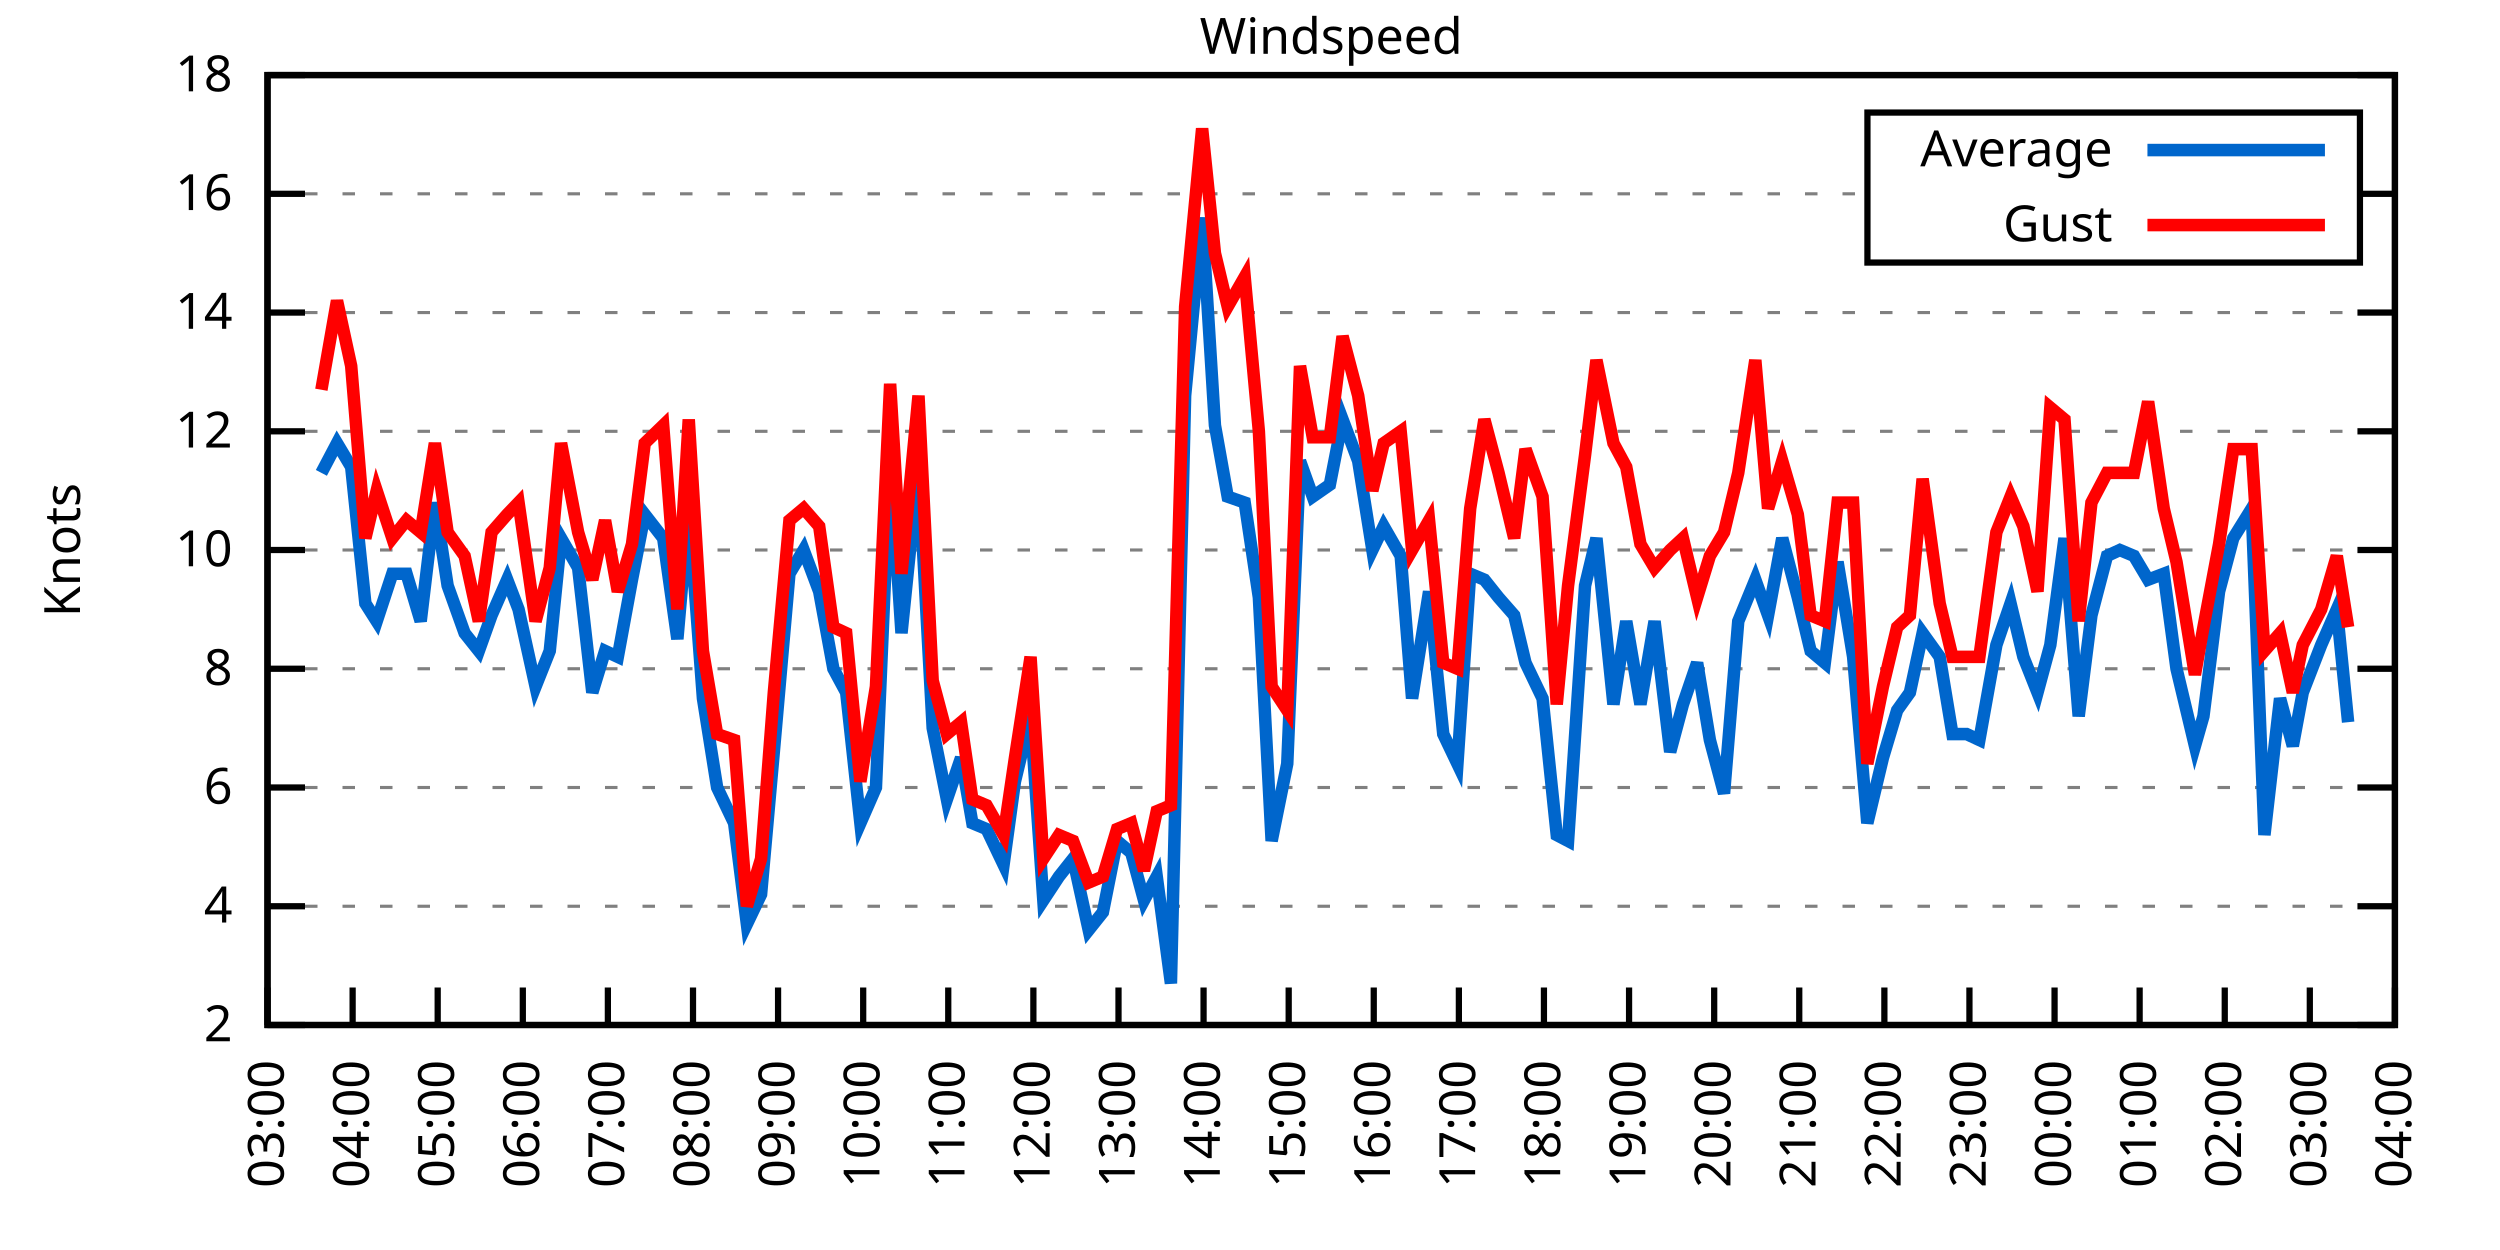
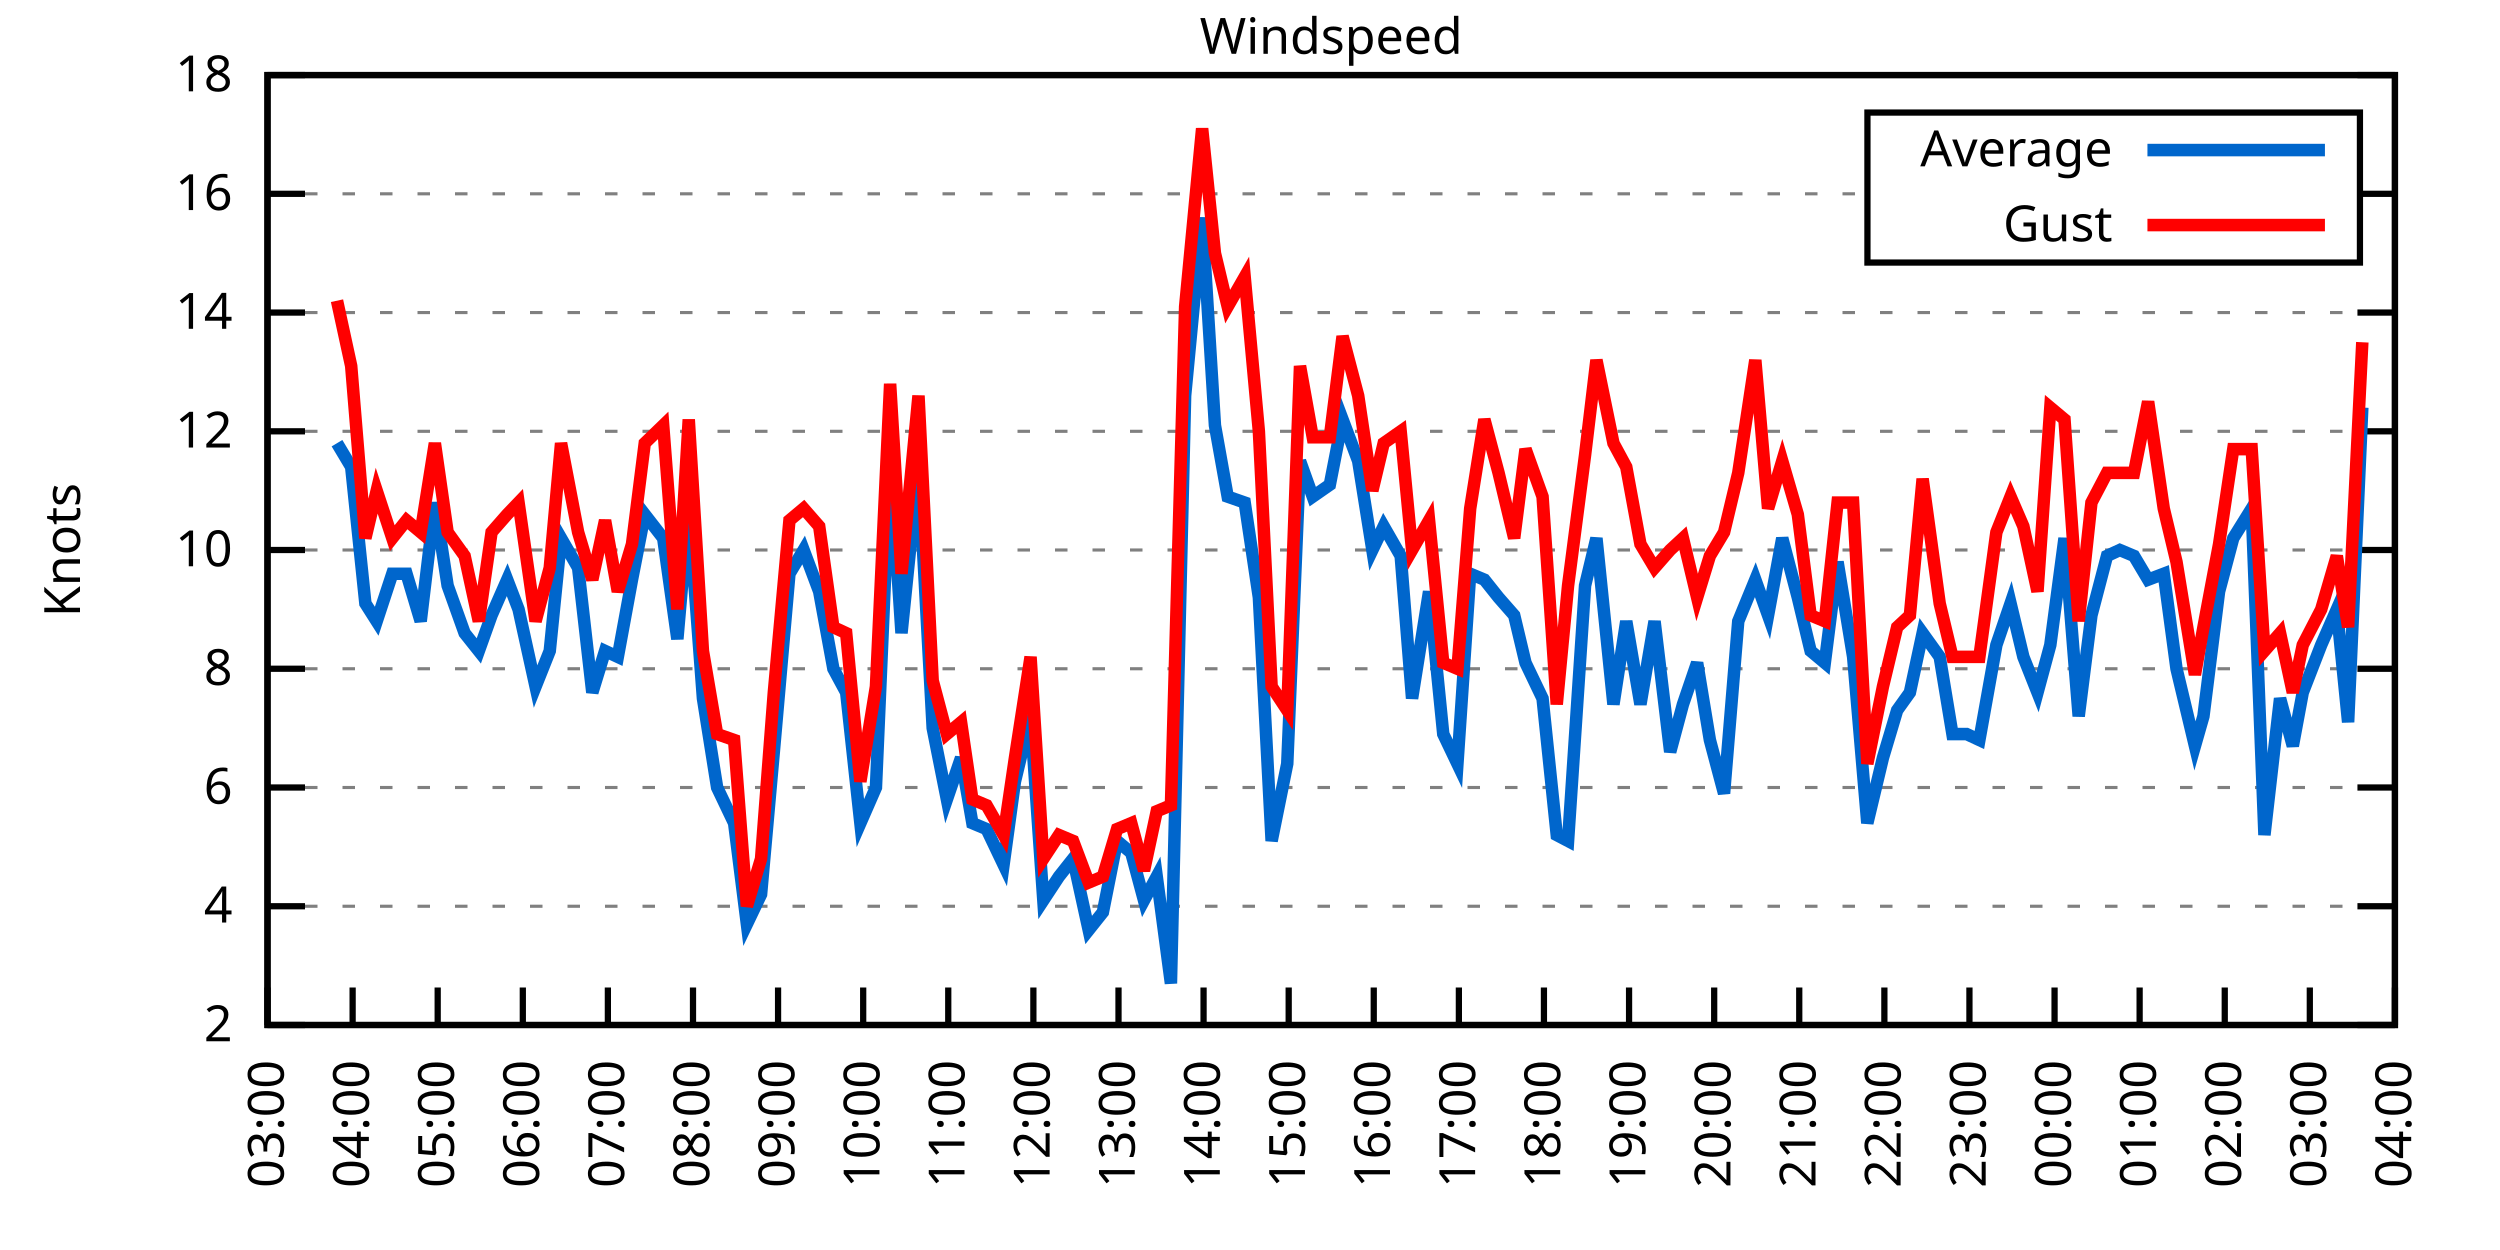
<svg xmlns="http://www.w3.org/2000/svg" xmlns:xlink="http://www.w3.org/1999/xlink" width="400" height="200" viewBox="0 0 400 200">
  <g id="gnuplot_canvas">
    <rect x="0" y="0" width="400" height="200" fill="none" />
    <defs>
      <circle id="gpDot" r="0.5" stroke-width="0.5" stroke="currentColor" />
      <path id="gpPt0" stroke-width="0.333" stroke="currentColor" d="M-1,0 h2 M0,-1 v2" />
      <path id="gpPt1" stroke-width="0.333" stroke="currentColor" d="M-1,-1 L1,1 M1,-1 L-1,1" />
      <path id="gpPt2" stroke-width="0.333" stroke="currentColor" d="M-1,0 L1,0 M0,-1 L0,1 M-1,-1 L1,1 M-1,1 L1,-1" />
      <rect id="gpPt3" stroke-width="0.333" stroke="currentColor" x="-1" y="-1" width="2" height="2" />
      <rect id="gpPt4" stroke-width="0.333" stroke="currentColor" fill="currentColor" x="-1" y="-1" width="2" height="2" />
      <circle id="gpPt5" stroke-width="0.333" stroke="currentColor" cx="0" cy="0" r="1" />
      <use xlink:href="#gpPt5" id="gpPt6" fill="currentColor" stroke="none" />
      <path id="gpPt7" stroke-width="0.333" stroke="currentColor" d="M0,-1.33 L-1.33,0.67 L1.33,0.67 z" />
      <use xlink:href="#gpPt7" id="gpPt8" fill="currentColor" stroke="none" />
      <use xlink:href="#gpPt7" id="gpPt9" stroke="currentColor" transform="rotate(180)" />
      <use xlink:href="#gpPt9" id="gpPt10" fill="currentColor" stroke="none" />
      <use xlink:href="#gpPt3" id="gpPt11" stroke="currentColor" transform="rotate(45)" />
      <use xlink:href="#gpPt11" id="gpPt12" fill="currentColor" stroke="none" />
      <path id="gpPt13" stroke-width="0.333" stroke="currentColor" d="M0,1.330 L1.265,0.411 L0.782,-1.067 L-0.782,-1.076 L-1.265,0.411 z" />
      <use xlink:href="#gpPt13" id="gpPt14" fill="currentColor" stroke="none" />
      <filter id="textbox" filterUnits="objectBoundingBox" x="0" y="0" height="1" width="1">
        <feFlood flood-color="white" flood-opacity="1" result="bgnd" />
        <feComposite in="SourceGraphic" in2="bgnd" operator="atop" />
      </filter>
      <filter id="greybox" filterUnits="objectBoundingBox" x="0" y="0" height="1" width="1">
        <feFlood flood-color="lightgrey" flood-opacity="1" result="grey" />
        <feComposite in="SourceGraphic" in2="grey" operator="atop" />
      </filter>
    </defs>
    <g fill="none" color="white" stroke="currentColor" stroke-width="1.00" stroke-linecap="butt" stroke-linejoin="miter">
</g>
    <g fill="none" color="black" stroke="currentColor" stroke-width="1.00" stroke-linecap="butt" stroke-linejoin="miter">
      <g stroke="none" shape-rendering="crispEdges">
        <polygon fill="rgb(255, 255, 255)" points="42.80,164.00 383.18,164.00 383.18,12.02 42.80,12.02 " />
      </g>
    </g>
    <g fill="none" color="black" stroke="currentColor" stroke-width="1.00" stroke-linecap="butt" stroke-linejoin="miter">
</g>
    <g fill="none" color="black" stroke="black" stroke-width="0.50" stroke-linecap="butt" stroke-linejoin="miter">
</g>
    <g fill="none" color="gray" stroke="currentColor" stroke-width="0.50" stroke-linecap="butt" stroke-linejoin="miter">
      <path stroke="gray" stroke-dasharray="2,4" class="gridline" d="M42.80,164.00 L383.19,164.00  " />
    </g>
    <g fill="none" color="gray" stroke="gray" stroke-width="1.00" stroke-linecap="butt" stroke-linejoin="miter">
</g>
    <g fill="none" color="black" stroke="currentColor" stroke-width="1.00" stroke-linecap="butt" stroke-linejoin="miter">
      <path stroke="black" d="M42.80,164.00 L48.80,164.00 M383.19,164.00 L377.19,164.00  " />
      <g transform="translate(37.20,166.60)" stroke="none" fill="black" font-family="Sans" font-size="8.00" text-anchor="end">
        <text>
          <tspan font-family="Sans"> 2</tspan>
        </text>
      </g>
    </g>
    <g fill="none" color="black" stroke="currentColor" stroke-width="1.00" stroke-linecap="butt" stroke-linejoin="miter">
</g>
    <g fill="none" color="black" stroke="black" stroke-width="0.50" stroke-linecap="butt" stroke-linejoin="miter">
</g>
    <g fill="none" color="gray" stroke="currentColor" stroke-width="0.50" stroke-linecap="butt" stroke-linejoin="miter">
      <path stroke="gray" stroke-dasharray="2,4" class="gridline" d="M42.80,145.00 L383.19,145.00  " />
    </g>
    <g fill="none" color="gray" stroke="gray" stroke-width="1.00" stroke-linecap="butt" stroke-linejoin="miter">
</g>
    <g fill="none" color="black" stroke="currentColor" stroke-width="1.00" stroke-linecap="butt" stroke-linejoin="miter">
      <path stroke="black" d="M42.80,145.00 L48.80,145.00 M383.19,145.00 L377.19,145.00  " />
      <g transform="translate(37.20,147.60)" stroke="none" fill="black" font-family="Sans" font-size="8.00" text-anchor="end">
        <text>
          <tspan font-family="Sans"> 4</tspan>
        </text>
      </g>
    </g>
    <g fill="none" color="black" stroke="currentColor" stroke-width="1.00" stroke-linecap="butt" stroke-linejoin="miter">
</g>
    <g fill="none" color="black" stroke="black" stroke-width="0.50" stroke-linecap="butt" stroke-linejoin="miter">
</g>
    <g fill="none" color="gray" stroke="currentColor" stroke-width="0.50" stroke-linecap="butt" stroke-linejoin="miter">
      <path stroke="gray" stroke-dasharray="2,4" class="gridline" d="M42.80,126.00 L383.19,126.00  " />
    </g>
    <g fill="none" color="gray" stroke="gray" stroke-width="1.00" stroke-linecap="butt" stroke-linejoin="miter">
</g>
    <g fill="none" color="black" stroke="currentColor" stroke-width="1.00" stroke-linecap="butt" stroke-linejoin="miter">
      <path stroke="black" d="M42.80,126.00 L48.80,126.00 M383.19,126.00 L377.19,126.00  " />
      <g transform="translate(37.20,128.60)" stroke="none" fill="black" font-family="Sans" font-size="8.00" text-anchor="end">
        <text>
          <tspan font-family="Sans"> 6</tspan>
        </text>
      </g>
    </g>
    <g fill="none" color="black" stroke="currentColor" stroke-width="1.00" stroke-linecap="butt" stroke-linejoin="miter">
</g>
    <g fill="none" color="black" stroke="black" stroke-width="0.50" stroke-linecap="butt" stroke-linejoin="miter">
</g>
    <g fill="none" color="gray" stroke="currentColor" stroke-width="0.50" stroke-linecap="butt" stroke-linejoin="miter">
      <path stroke="gray" stroke-dasharray="2,4" class="gridline" d="M42.80,107.00 L383.19,107.00  " />
    </g>
    <g fill="none" color="gray" stroke="gray" stroke-width="1.00" stroke-linecap="butt" stroke-linejoin="miter">
</g>
    <g fill="none" color="black" stroke="currentColor" stroke-width="1.00" stroke-linecap="butt" stroke-linejoin="miter">
      <path stroke="black" d="M42.80,107.00 L48.80,107.00 M383.19,107.00 L377.19,107.00  " />
      <g transform="translate(37.20,109.60)" stroke="none" fill="black" font-family="Sans" font-size="8.00" text-anchor="end">
        <text>
          <tspan font-family="Sans"> 8</tspan>
        </text>
      </g>
    </g>
    <g fill="none" color="black" stroke="currentColor" stroke-width="1.00" stroke-linecap="butt" stroke-linejoin="miter">
</g>
    <g fill="none" color="black" stroke="black" stroke-width="0.50" stroke-linecap="butt" stroke-linejoin="miter">
</g>
    <g fill="none" color="gray" stroke="currentColor" stroke-width="0.50" stroke-linecap="butt" stroke-linejoin="miter">
      <path stroke="gray" stroke-dasharray="2,4" class="gridline" d="M42.80,88.00 L383.19,88.00  " />
    </g>
    <g fill="none" color="gray" stroke="gray" stroke-width="1.00" stroke-linecap="butt" stroke-linejoin="miter">
</g>
    <g fill="none" color="black" stroke="currentColor" stroke-width="1.00" stroke-linecap="butt" stroke-linejoin="miter">
      <path stroke="black" d="M42.80,88.00 L48.80,88.00 M383.19,88.00 L377.19,88.00  " />
      <g transform="translate(37.20,90.60)" stroke="none" fill="black" font-family="Sans" font-size="8.00" text-anchor="end">
        <text>
          <tspan font-family="Sans"> 10</tspan>
        </text>
      </g>
    </g>
    <g fill="none" color="black" stroke="currentColor" stroke-width="1.00" stroke-linecap="butt" stroke-linejoin="miter">
</g>
    <g fill="none" color="black" stroke="black" stroke-width="0.50" stroke-linecap="butt" stroke-linejoin="miter">
</g>
    <g fill="none" color="gray" stroke="currentColor" stroke-width="0.50" stroke-linecap="butt" stroke-linejoin="miter">
      <path stroke="gray" stroke-dasharray="2,4" class="gridline" d="M42.80,69.01 L383.19,69.01  " />
    </g>
    <g fill="none" color="gray" stroke="gray" stroke-width="1.00" stroke-linecap="butt" stroke-linejoin="miter">
</g>
    <g fill="none" color="black" stroke="currentColor" stroke-width="1.00" stroke-linecap="butt" stroke-linejoin="miter">
      <path stroke="black" d="M42.80,69.01 L48.80,69.01 M383.19,69.01 L377.19,69.01  " />
      <g transform="translate(37.20,71.61)" stroke="none" fill="black" font-family="Sans" font-size="8.00" text-anchor="end">
        <text>
          <tspan font-family="Sans"> 12</tspan>
        </text>
      </g>
    </g>
    <g fill="none" color="black" stroke="currentColor" stroke-width="1.00" stroke-linecap="butt" stroke-linejoin="miter">
</g>
    <g fill="none" color="black" stroke="black" stroke-width="0.50" stroke-linecap="butt" stroke-linejoin="miter">
</g>
    <g fill="none" color="gray" stroke="currentColor" stroke-width="0.50" stroke-linecap="butt" stroke-linejoin="miter">
      <path stroke="gray" stroke-dasharray="2,4" class="gridline" d="M42.80,50.01 L383.19,50.01  " />
    </g>
    <g fill="none" color="gray" stroke="gray" stroke-width="1.00" stroke-linecap="butt" stroke-linejoin="miter">
</g>
    <g fill="none" color="black" stroke="currentColor" stroke-width="1.00" stroke-linecap="butt" stroke-linejoin="miter">
      <path stroke="black" d="M42.80,50.01 L48.80,50.01 M383.19,50.01 L377.19,50.01  " />
      <g transform="translate(37.20,52.61)" stroke="none" fill="black" font-family="Sans" font-size="8.00" text-anchor="end">
        <text>
          <tspan font-family="Sans"> 14</tspan>
        </text>
      </g>
    </g>
    <g fill="none" color="black" stroke="currentColor" stroke-width="1.00" stroke-linecap="butt" stroke-linejoin="miter">
</g>
    <g fill="none" color="black" stroke="black" stroke-width="0.50" stroke-linecap="butt" stroke-linejoin="miter">
</g>
    <g fill="none" color="gray" stroke="currentColor" stroke-width="0.50" stroke-linecap="butt" stroke-linejoin="miter">
      <path stroke="gray" stroke-dasharray="2,4" class="gridline" d="M42.80,31.01 L298.79,31.01 M377.59,31.01 L383.19,31.01  " />
    </g>
    <g fill="none" color="gray" stroke="gray" stroke-width="1.00" stroke-linecap="butt" stroke-linejoin="miter">
</g>
    <g fill="none" color="black" stroke="currentColor" stroke-width="1.00" stroke-linecap="butt" stroke-linejoin="miter">
      <path stroke="black" d="M42.80,31.01 L48.80,31.01 M383.19,31.01 L377.19,31.01  " />
      <g transform="translate(37.20,33.61)" stroke="none" fill="black" font-family="Sans" font-size="8.00" text-anchor="end">
        <text>
          <tspan font-family="Sans"> 16</tspan>
        </text>
      </g>
    </g>
    <g fill="none" color="black" stroke="currentColor" stroke-width="1.00" stroke-linecap="butt" stroke-linejoin="miter">
</g>
    <g fill="none" color="black" stroke="black" stroke-width="0.50" stroke-linecap="butt" stroke-linejoin="miter">
</g>
    <g fill="none" color="gray" stroke="currentColor" stroke-width="0.50" stroke-linecap="butt" stroke-linejoin="miter">
      <path stroke="gray" stroke-dasharray="2,4" class="gridline" d="M42.80,12.01 L383.19,12.01  " />
    </g>
    <g fill="none" color="gray" stroke="gray" stroke-width="1.00" stroke-linecap="butt" stroke-linejoin="miter">
</g>
    <g fill="none" color="black" stroke="currentColor" stroke-width="1.00" stroke-linecap="butt" stroke-linejoin="miter">
      <path stroke="black" d="M42.80,12.01 L48.80,12.01 M383.19,12.01 L377.19,12.01  " />
      <g transform="translate(37.20,14.61)" stroke="none" fill="black" font-family="Sans" font-size="8.00" text-anchor="end">
        <text>
          <tspan font-family="Sans"> 18</tspan>
        </text>
      </g>
    </g>
    <g fill="none" color="black" stroke="currentColor" stroke-width="1.00" stroke-linecap="butt" stroke-linejoin="miter">
      <path stroke="black" d="M42.80,164.00 L42.80,158.00  " />
      <g transform="translate(45.40,169.60) rotate(270.00)" stroke="none" fill="black" font-family="Sans" font-size="8.00" text-anchor="end">
        <text>
          <tspan font-family="Sans">03:00</tspan>
        </text>
      </g>
    </g>
    <g fill="none" color="black" stroke="currentColor" stroke-width="1.00" stroke-linecap="butt" stroke-linejoin="miter">
      <path stroke="black" d="M56.42,164.00 L56.42,158.00  " />
      <g transform="translate(59.02,169.60) rotate(270.00)" stroke="none" fill="black" font-family="Sans" font-size="8.00" text-anchor="end">
        <text>
          <tspan font-family="Sans">04:00</tspan>
        </text>
      </g>
    </g>
    <g fill="none" color="black" stroke="currentColor" stroke-width="1.00" stroke-linecap="butt" stroke-linejoin="miter">
      <path stroke="black" d="M70.03,164.00 L70.03,158.00  " />
      <g transform="translate(72.63,169.60) rotate(270.00)" stroke="none" fill="black" font-family="Sans" font-size="8.00" text-anchor="end">
        <text>
          <tspan font-family="Sans">05:00</tspan>
        </text>
      </g>
    </g>
    <g fill="none" color="black" stroke="currentColor" stroke-width="1.00" stroke-linecap="butt" stroke-linejoin="miter">
      <path stroke="black" d="M83.65,164.00 L83.65,158.00  " />
      <g transform="translate(86.25,169.60) rotate(270.00)" stroke="none" fill="black" font-family="Sans" font-size="8.00" text-anchor="end">
        <text>
          <tspan font-family="Sans">06:00</tspan>
        </text>
      </g>
    </g>
    <g fill="none" color="black" stroke="currentColor" stroke-width="1.00" stroke-linecap="butt" stroke-linejoin="miter">
      <path stroke="black" d="M97.26,164.00 L97.26,158.00  " />
      <g transform="translate(99.86,169.60) rotate(270.00)" stroke="none" fill="black" font-family="Sans" font-size="8.00" text-anchor="end">
        <text>
          <tspan font-family="Sans">07:00</tspan>
        </text>
      </g>
    </g>
    <g fill="none" color="black" stroke="currentColor" stroke-width="1.00" stroke-linecap="butt" stroke-linejoin="miter">
      <path stroke="black" d="M110.88,164.00 L110.88,158.00  " />
      <g transform="translate(113.48,169.60) rotate(270.00)" stroke="none" fill="black" font-family="Sans" font-size="8.00" text-anchor="end">
        <text>
          <tspan font-family="Sans">08:00</tspan>
        </text>
      </g>
    </g>
    <g fill="none" color="black" stroke="currentColor" stroke-width="1.00" stroke-linecap="butt" stroke-linejoin="miter">
      <path stroke="black" d="M124.49,164.00 L124.49,158.00  " />
      <g transform="translate(127.09,169.60) rotate(270.00)" stroke="none" fill="black" font-family="Sans" font-size="8.00" text-anchor="end">
        <text>
          <tspan font-family="Sans">09:00</tspan>
        </text>
      </g>
    </g>
    <g fill="none" color="black" stroke="currentColor" stroke-width="1.00" stroke-linecap="butt" stroke-linejoin="miter">
      <path stroke="black" d="M138.11,164.00 L138.11,158.00  " />
      <g transform="translate(140.71,169.60) rotate(270.00)" stroke="none" fill="black" font-family="Sans" font-size="8.00" text-anchor="end">
        <text>
          <tspan font-family="Sans">10:00</tspan>
        </text>
      </g>
    </g>
    <g fill="none" color="black" stroke="currentColor" stroke-width="1.00" stroke-linecap="butt" stroke-linejoin="miter">
      <path stroke="black" d="M151.72,164.00 L151.72,158.00  " />
      <g transform="translate(154.32,169.60) rotate(270.00)" stroke="none" fill="black" font-family="Sans" font-size="8.00" text-anchor="end">
        <text>
          <tspan font-family="Sans">11:00</tspan>
        </text>
      </g>
    </g>
    <g fill="none" color="black" stroke="currentColor" stroke-width="1.00" stroke-linecap="butt" stroke-linejoin="miter">
      <path stroke="black" d="M165.34,164.00 L165.34,158.00  " />
      <g transform="translate(167.94,169.60) rotate(270.00)" stroke="none" fill="black" font-family="Sans" font-size="8.00" text-anchor="end">
        <text>
          <tspan font-family="Sans">12:00</tspan>
        </text>
      </g>
    </g>
    <g fill="none" color="black" stroke="currentColor" stroke-width="1.00" stroke-linecap="butt" stroke-linejoin="miter">
      <path stroke="black" d="M178.96,164.00 L178.96,158.00  " />
      <g transform="translate(181.56,169.60) rotate(270.00)" stroke="none" fill="black" font-family="Sans" font-size="8.00" text-anchor="end">
        <text>
          <tspan font-family="Sans">13:00</tspan>
        </text>
      </g>
    </g>
    <g fill="none" color="black" stroke="currentColor" stroke-width="1.00" stroke-linecap="butt" stroke-linejoin="miter">
      <path stroke="black" d="M192.57,164.00 L192.57,158.00  " />
      <g transform="translate(195.17,169.60) rotate(270.00)" stroke="none" fill="black" font-family="Sans" font-size="8.00" text-anchor="end">
        <text>
          <tspan font-family="Sans">14:00</tspan>
        </text>
      </g>
    </g>
    <g fill="none" color="black" stroke="currentColor" stroke-width="1.00" stroke-linecap="butt" stroke-linejoin="miter">
      <path stroke="black" d="M206.19,164.00 L206.19,158.00  " />
      <g transform="translate(208.79,169.60) rotate(270.00)" stroke="none" fill="black" font-family="Sans" font-size="8.00" text-anchor="end">
        <text>
          <tspan font-family="Sans">15:00</tspan>
        </text>
      </g>
    </g>
    <g fill="none" color="black" stroke="currentColor" stroke-width="1.00" stroke-linecap="butt" stroke-linejoin="miter">
      <path stroke="black" d="M219.80,164.00 L219.80,158.00  " />
      <g transform="translate(222.40,169.60) rotate(270.00)" stroke="none" fill="black" font-family="Sans" font-size="8.00" text-anchor="end">
        <text>
          <tspan font-family="Sans">16:00</tspan>
        </text>
      </g>
    </g>
    <g fill="none" color="black" stroke="currentColor" stroke-width="1.00" stroke-linecap="butt" stroke-linejoin="miter">
      <path stroke="black" d="M233.42,164.00 L233.42,158.00  " />
      <g transform="translate(236.02,169.60) rotate(270.00)" stroke="none" fill="black" font-family="Sans" font-size="8.00" text-anchor="end">
        <text>
          <tspan font-family="Sans">17:00</tspan>
        </text>
      </g>
    </g>
    <g fill="none" color="black" stroke="currentColor" stroke-width="1.00" stroke-linecap="butt" stroke-linejoin="miter">
      <path stroke="black" d="M247.03,164.00 L247.03,158.00  " />
      <g transform="translate(249.63,169.60) rotate(270.00)" stroke="none" fill="black" font-family="Sans" font-size="8.00" text-anchor="end">
        <text>
          <tspan font-family="Sans">18:00</tspan>
        </text>
      </g>
    </g>
    <g fill="none" color="black" stroke="currentColor" stroke-width="1.00" stroke-linecap="butt" stroke-linejoin="miter">
      <path stroke="black" d="M260.65,164.00 L260.65,158.00  " />
      <g transform="translate(263.25,169.60) rotate(270.00)" stroke="none" fill="black" font-family="Sans" font-size="8.00" text-anchor="end">
        <text>
          <tspan font-family="Sans">19:00</tspan>
        </text>
      </g>
    </g>
    <g fill="none" color="black" stroke="currentColor" stroke-width="1.00" stroke-linecap="butt" stroke-linejoin="miter">
      <path stroke="black" d="M274.27,164.00 L274.27,158.00  " />
      <g transform="translate(276.87,169.60) rotate(270.00)" stroke="none" fill="black" font-family="Sans" font-size="8.00" text-anchor="end">
        <text>
          <tspan font-family="Sans">20:00</tspan>
        </text>
      </g>
    </g>
    <g fill="none" color="black" stroke="currentColor" stroke-width="1.00" stroke-linecap="butt" stroke-linejoin="miter">
      <path stroke="black" d="M287.88,164.00 L287.88,158.00  " />
      <g transform="translate(290.48,169.60) rotate(270.00)" stroke="none" fill="black" font-family="Sans" font-size="8.00" text-anchor="end">
        <text>
          <tspan font-family="Sans">21:00</tspan>
        </text>
      </g>
    </g>
    <g fill="none" color="black" stroke="currentColor" stroke-width="1.00" stroke-linecap="butt" stroke-linejoin="miter">
      <path stroke="black" d="M301.50,164.00 L301.50,158.00  " />
      <g transform="translate(304.10,169.60) rotate(270.00)" stroke="none" fill="black" font-family="Sans" font-size="8.00" text-anchor="end">
        <text>
          <tspan font-family="Sans">22:00</tspan>
        </text>
      </g>
    </g>
    <g fill="none" color="black" stroke="currentColor" stroke-width="1.00" stroke-linecap="butt" stroke-linejoin="miter">
      <path stroke="black" d="M315.11,164.00 L315.11,158.00  " />
      <g transform="translate(317.71,169.60) rotate(270.00)" stroke="none" fill="black" font-family="Sans" font-size="8.00" text-anchor="end">
        <text>
          <tspan font-family="Sans">23:00</tspan>
        </text>
      </g>
    </g>
    <g fill="none" color="black" stroke="currentColor" stroke-width="1.00" stroke-linecap="butt" stroke-linejoin="miter">
      <path stroke="black" d="M328.73,164.00 L328.73,158.00  " />
      <g transform="translate(331.33,169.60) rotate(270.00)" stroke="none" fill="black" font-family="Sans" font-size="8.00" text-anchor="end">
        <text>
          <tspan font-family="Sans">00:00</tspan>
        </text>
      </g>
    </g>
    <g fill="none" color="black" stroke="currentColor" stroke-width="1.00" stroke-linecap="butt" stroke-linejoin="miter">
      <path stroke="black" d="M342.34,164.00 L342.34,158.00  " />
      <g transform="translate(344.94,169.60) rotate(270.00)" stroke="none" fill="black" font-family="Sans" font-size="8.00" text-anchor="end">
        <text>
          <tspan font-family="Sans">01:00</tspan>
        </text>
      </g>
    </g>
    <g fill="none" color="black" stroke="currentColor" stroke-width="1.00" stroke-linecap="butt" stroke-linejoin="miter">
      <path stroke="black" d="M355.96,164.00 L355.96,158.00  " />
      <g transform="translate(358.56,169.60) rotate(270.00)" stroke="none" fill="black" font-family="Sans" font-size="8.00" text-anchor="end">
        <text>
          <tspan font-family="Sans">02:00</tspan>
        </text>
      </g>
    </g>
    <g fill="none" color="black" stroke="currentColor" stroke-width="1.00" stroke-linecap="butt" stroke-linejoin="miter">
      <path stroke="black" d="M369.57,164.00 L369.57,158.00  " />
      <g transform="translate(372.17,169.60) rotate(270.00)" stroke="none" fill="black" font-family="Sans" font-size="8.00" text-anchor="end">
        <text>
          <tspan font-family="Sans">03:00</tspan>
        </text>
      </g>
    </g>
    <g fill="none" color="black" stroke="currentColor" stroke-width="1.00" stroke-linecap="butt" stroke-linejoin="miter">
      <path stroke="black" d="M383.19,164.00 L383.19,158.00  " />
      <g transform="translate(385.79,169.60) rotate(270.00)" stroke="none" fill="black" font-family="Sans" font-size="8.00" text-anchor="end">
        <text>
          <tspan font-family="Sans">04:00</tspan>
        </text>
      </g>
    </g>
    <g fill="none" color="black" stroke="currentColor" stroke-width="1.00" stroke-linecap="butt" stroke-linejoin="miter">
</g>
    <g fill="none" color="black" stroke="currentColor" stroke-width="1.00" stroke-linecap="butt" stroke-linejoin="miter">
      <path stroke="black" d="M42.80,12.01 L42.80,164.00 L383.19,164.00 L383.19,12.01 L42.80,12.01 Z  " />
    </g>
    <g fill="none" color="black" stroke="currentColor" stroke-width="1.00" stroke-linecap="butt" stroke-linejoin="miter">
</g>
    <g fill="none" color="black" stroke="currentColor" stroke-width="1.00" stroke-linecap="butt" stroke-linejoin="miter">
      <path stroke="black" d="M298.79,42.01 L298.79,18.01 L377.59,18.01 L377.59,42.01 L298.79,42.01 Z  " />
    </g>
    <g id="Windspeed_plot_1">
      <g fill="none" color="white" stroke="black" stroke-width="2.00" stroke-linecap="butt" stroke-linejoin="miter">
</g>
      <g fill="none" color="black" stroke="currentColor" stroke-width="2.00" stroke-linecap="butt" stroke-linejoin="miter">
        <g transform="translate(337.99,26.61)" stroke="none" fill="black" font-family="Sans" font-size="8.00" text-anchor="end">
          <text>
            <tspan font-family="Sans">Average</tspan>
          </text>
        </g>
      </g>
      <g fill="none" color="black" stroke="currentColor" stroke-width="2.00" stroke-linecap="butt" stroke-linejoin="miter">
-         <path stroke="rgb(  0, 102, 204)" d="M343.59,24.01 L371.99,24.01 M51.42,75.66 L53.92,70.91 L56.19,74.71 L58.46,96.55 L60.27,99.40 L62.77,91.80   L65.04,91.80 L67.31,99.40 L69.58,80.41 L71.62,93.70 L74.34,101.30 L76.61,104.15 L78.65,98.45 L81.15,92.75   L82.97,97.50 L85.69,109.85 L87.96,104.15 L89.77,86.11 L92.50,90.85 L94.77,110.80 L96.81,104.15 L98.85,105.10   L101.12,92.75 L103.16,82.31 L106.11,86.11 L108.38,102.25 L110.20,81.36 L112.47,111.75 L114.74,126.00 L117.46,131.70   L119.50,147.85 L121.77,143.10 L123.81,120.30 L126.31,91.80 L128.58,88.00 L131.07,94.65 L133.34,107.00 L135.39,110.80   L137.66,131.70 L140.15,126.00 L142.42,73.76 L144.24,101.30 L146.96,74.71 L149.23,116.50 L151.50,127.90 L153.77,121.25   L155.58,131.70 L157.85,132.65 L160.57,138.35 L162.39,125.05 L164.89,114.60 L166.93,144.05 L169.43,140.25 L171.69,137.40   L174.19,148.80 L176.46,145.95 L178.73,134.55 L181.00,136.45 L183.04,144.05 L185.08,140.25 L187.35,157.35 L189.62,63.31   L192.34,34.81 L194.39,68.06 L196.43,79.46 L199.15,80.41 L201.42,95.60 L203.46,134.55 L205.96,122.20 L208.00,73.76   L210.04,79.46 L212.77,77.56 L214.81,67.11 L217.31,73.76 L219.58,88.00 L221.39,84.21 L224.11,88.95 L225.93,111.75   L228.65,94.65 L230.92,117.45 L233.19,122.20 L235.23,91.80 L237.50,92.75 L239.77,95.60 L242.27,98.45 L244.08,106.05   L246.81,111.75 L249.08,133.60 L250.89,134.55 L253.61,93.70 L255.43,86.11 L258.15,112.70 L260.20,99.40 L262.47,112.70   L264.73,99.40 L267.23,120.30 L269.27,112.70 L271.54,106.05 L273.58,118.40 L275.85,126.95 L278.12,99.40 L280.85,92.75   L282.89,98.45 L285.16,86.11 L287.65,95.60 L289.70,104.15 L291.97,106.05 L294.01,89.90 L296.50,105.10 L298.77,131.70   L301.27,121.25 L303.54,113.65 L305.58,110.80 L307.62,101.30 L310.35,105.10 L312.39,117.45 L314.66,117.45 L316.70,118.40   L319.42,103.20 L321.69,96.55 L323.74,105.10 L326.00,110.80 L328.05,103.20 L330.32,86.11 L332.59,114.60 L334.63,98.45   L337.12,88.95 L339.17,88.00 L341.44,88.95 L343.70,92.75 L346.20,91.80 L348.24,107.00 L351.19,119.35 L352.55,114.60   L355.05,94.65 L357.32,86.11 L360.27,81.36 L362.31,133.60 L364.81,111.75 L366.85,119.35 L368.44,110.80 L371.39,103.20   L373.89,97.50 L375.70,115.55  " />
+         <path stroke="rgb(  0, 102, 204)" d="M343.59,24.01 L371.99,24.01 M53.92,70.91 L56.19,74.71 L58.46,96.55 L60.27,99.40 L62.77,91.80 L65.04,91.80   L67.31,99.40 L69.58,80.41 L71.62,93.70 L74.34,101.30 L76.61,104.15 L78.65,98.45 L81.15,92.75 L82.97,97.50   L85.69,109.85 L87.96,104.15 L89.77,86.11 L92.50,90.85 L94.77,110.80 L96.81,104.15 L98.85,105.10 L101.12,92.75   L103.16,82.31 L106.11,86.11 L108.38,102.25 L110.20,81.36 L112.47,111.75 L114.74,126.00 L117.46,131.70 L119.50,147.85   L121.77,143.10 L123.81,120.30 L126.31,91.80 L128.58,88.00 L131.07,94.65 L133.34,107.00 L135.39,110.80 L137.66,131.70   L140.15,126.00 L142.42,73.76 L144.24,101.30 L146.96,74.71 L149.23,116.50 L151.50,127.90 L153.77,121.25 L155.58,131.70   L157.85,132.65 L160.57,138.35 L162.39,125.05 L164.89,114.60 L166.93,144.05 L169.43,140.25 L171.69,137.40 L174.19,148.80   L176.46,145.95 L178.73,134.55 L181.00,136.45 L183.04,144.05 L185.08,140.25 L187.35,157.35 L189.62,63.31 L192.34,34.81   L194.39,68.06 L196.43,79.46 L199.15,80.41 L201.42,95.60 L203.46,134.55 L205.96,122.20 L208.00,73.76 L210.04,79.46   L212.77,77.56 L214.81,67.11 L217.31,73.76 L219.58,88.00 L221.39,84.21 L224.11,88.95 L225.93,111.75 L228.65,94.65   L230.92,117.45 L233.19,122.20 L235.23,91.80 L237.50,92.75 L239.77,95.60 L242.27,98.45 L244.08,106.05 L246.81,111.75   L249.08,133.60 L250.89,134.55 L253.61,93.70 L255.43,86.11 L258.15,112.70 L260.20,99.40 L262.47,112.70 L264.73,99.40   L267.23,120.30 L269.27,112.70 L271.54,106.05 L273.58,118.40 L275.85,126.95 L278.12,99.40 L280.85,92.75 L282.89,98.45   L285.16,86.11 L287.65,95.60 L289.70,104.15 L291.97,106.05 L294.01,89.90 L296.50,105.10 L298.77,131.70 L301.27,121.25   L303.54,113.65 L305.58,110.80 L307.62,101.30 L310.35,105.10 L312.39,117.45 L314.66,117.45 L316.70,118.40 L319.42,103.20   L321.69,96.55 L323.74,105.10 L326.00,110.80 L328.05,103.20 L330.32,86.11 L332.59,114.60 L334.63,98.45 L337.12,88.95   L339.17,88.00 L341.44,88.95 L343.70,92.75 L346.20,91.80 L348.24,107.00 L351.19,119.35 L352.55,114.60 L355.05,94.65   L357.32,86.11 L360.27,81.36 L362.31,133.60 L364.81,111.75 L366.85,119.35 L368.44,110.80 L371.39,103.20 L373.89,97.50   L375.70,115.55 L377.97,65.21  " />
      </g>
    </g>
    <g id="Windspeed_plot_2">
      <g fill="none" color="black" stroke="currentColor" stroke-width="2.00" stroke-linecap="butt" stroke-linejoin="miter">
        <g transform="translate(337.99,38.61)" stroke="none" fill="black" font-family="Sans" font-size="8.00" text-anchor="end">
          <text>
            <tspan font-family="Sans">Gust</tspan>
          </text>
        </g>
      </g>
      <g fill="none" color="black" stroke="currentColor" stroke-width="2.00" stroke-linecap="butt" stroke-linejoin="miter">
-         <path stroke="rgb(255,   0,   0)" d="M343.59,36.01 L371.99,36.01 M51.42,62.36 L53.92,48.11 L56.19,58.56 L58.46,86.11 L60.27,78.51 L62.77,86.11   L65.04,83.26 L67.31,85.16 L69.58,70.91 L71.62,85.16 L74.34,88.95 L76.61,99.40 L78.65,85.16 L81.15,82.31   L82.97,80.41 L85.69,99.40 L87.96,90.85 L89.77,70.91 L92.50,85.16 L94.77,92.75 L96.81,83.26 L98.85,94.65   L101.12,87.06 L103.16,70.91 L106.11,68.06 L108.38,97.50 L110.20,67.11 L112.47,104.15 L114.74,117.45 L117.46,118.40   L119.50,145.00 L121.77,137.40 L123.81,110.80 L126.31,83.26 L128.58,81.36 L131.07,84.21 L133.34,100.35 L135.39,101.30   L137.66,125.05 L140.15,109.85 L142.42,61.41 L144.24,91.80 L146.96,63.31 L149.23,108.90 L151.50,117.45 L153.77,115.55   L155.58,127.90 L157.85,128.85 L160.57,133.60 L162.39,121.25 L164.89,105.10 L166.93,137.40 L169.43,133.60 L171.69,134.55   L174.19,141.20 L176.46,140.25 L178.73,132.65 L181.00,131.70 L183.04,139.30 L185.08,129.80 L187.35,128.85 L189.62,49.06   L192.34,20.56 L194.39,40.51 L196.43,49.06 L199.15,44.31 L201.42,69.01 L203.46,109.85 L205.96,113.65 L208.00,58.56   L210.04,69.96 L212.77,69.96 L214.81,53.81 L217.31,63.31 L219.58,78.51 L221.39,70.91 L224.11,69.01 L225.93,88.00   L228.65,83.26 L230.92,106.05 L233.19,107.00 L235.23,81.36 L237.50,67.11 L239.77,75.66 L242.27,86.11 L244.08,71.86   L246.81,79.46 L249.08,112.70 L250.89,93.70 L253.61,72.81 L255.43,57.61 L258.15,70.91 L260.20,74.71 L262.47,87.06   L264.73,90.85 L267.23,88.00 L269.27,86.11 L271.54,95.60 L273.58,88.95 L275.85,85.16 L278.12,75.66 L280.85,57.61   L282.89,81.36 L285.16,73.76 L287.65,82.31 L289.70,98.45 L291.97,99.40 L294.01,80.41 L296.50,80.41 L298.77,122.20   L301.27,109.85 L303.54,100.35 L305.58,98.45 L307.62,76.61 L310.35,96.55 L312.39,105.10 L314.66,105.10 L316.70,105.10   L319.42,85.16 L321.69,79.46 L323.74,84.21 L326.00,94.65 L328.05,65.21 L330.32,67.11 L332.59,99.40 L334.63,80.41   L337.12,75.66 L339.17,75.66 L341.44,75.66 L343.70,64.26 L346.20,81.36 L348.24,89.90 L351.19,107.95 L352.55,100.35   L355.05,87.06 L357.32,71.86 L360.27,71.86 L362.31,104.15 L364.81,101.30 L366.85,110.80 L368.44,103.20 L371.39,97.50   L373.89,88.95 L375.70,100.35  " />
+         <path stroke="rgb(255,   0,   0)" d="M343.59,36.01 L371.99,36.01 M53.92,48.11 L56.19,58.56 L58.46,86.11 L60.27,78.51 L62.77,86.11 L65.04,83.26   L67.31,85.16 L69.58,70.91 L71.62,85.16 L74.34,88.95 L76.61,99.40 L78.65,85.16 L81.15,82.31 L82.97,80.41   L85.69,99.40 L87.96,90.85 L89.77,70.91 L92.50,85.16 L94.77,92.75 L96.81,83.26 L98.85,94.65 L101.12,87.06   L103.16,70.91 L106.11,68.06 L108.38,97.50 L110.20,67.11 L112.47,104.15 L114.74,117.45 L117.46,118.40 L119.50,145.00   L121.77,137.40 L123.81,110.80 L126.31,83.26 L128.58,81.36 L131.07,84.21 L133.34,100.35 L135.39,101.30 L137.66,125.05   L140.15,109.85 L142.42,61.41 L144.24,91.80 L146.96,63.31 L149.23,108.90 L151.50,117.45 L153.77,115.55 L155.58,127.90   L157.85,128.85 L160.57,133.60 L162.39,121.25 L164.89,105.10 L166.93,137.40 L169.43,133.60 L171.69,134.55 L174.19,141.20   L176.46,140.25 L178.73,132.65 L181.00,131.70 L183.04,139.30 L185.08,129.80 L187.35,128.85 L189.62,49.06 L192.34,20.56   L194.39,40.51 L196.43,49.06 L199.15,44.31 L201.42,69.01 L203.46,109.85 L205.96,113.65 L208.00,58.56 L210.04,69.96   L212.77,69.96 L214.81,53.81 L217.31,63.31 L219.58,78.51 L221.39,70.91 L224.11,69.01 L225.93,88.00 L228.65,83.26   L230.92,106.05 L233.19,107.00 L235.23,81.36 L237.50,67.11 L239.77,75.66 L242.27,86.11 L244.08,71.86 L246.81,79.46   L249.08,112.70 L250.89,93.70 L253.61,72.81 L255.43,57.61 L258.15,70.91 L260.20,74.71 L262.47,87.06 L264.73,90.85   L267.23,88.00 L269.27,86.11 L271.54,95.60 L273.58,88.95 L275.85,85.16 L278.12,75.66 L280.85,57.61 L282.89,81.36   L285.16,73.76 L287.65,82.31 L289.70,98.45 L291.97,99.40 L294.01,80.41 L296.50,80.41 L298.77,122.20 L301.27,109.85   L303.54,100.35 L305.58,98.45 L307.62,76.61 L310.35,96.55 L312.39,105.10 L314.66,105.10 L316.70,105.10 L319.42,85.16   L321.69,79.46 L323.74,84.21 L326.00,94.65 L328.05,65.21 L330.32,67.11 L332.59,99.40 L334.63,80.41 L337.12,75.66   L339.17,75.66 L341.44,75.66 L343.70,64.26 L346.20,81.36 L348.24,89.90 L351.19,107.95 L352.55,100.35 L355.05,87.06   L357.32,71.86 L360.27,71.86 L362.31,104.15 L364.81,101.30 L366.85,110.80 L368.44,103.20 L371.39,97.50 L373.89,88.95   L375.70,100.35 L377.97,54.76  " />
      </g>
    </g>
    <g fill="none" color="black" stroke="currentColor" stroke-width="2.00" stroke-linecap="butt" stroke-linejoin="miter">
</g>
    <g fill="none" color="black" stroke="black" stroke-width="1.00" stroke-linecap="butt" stroke-linejoin="miter">
</g>
    <g fill="none" color="black" stroke="currentColor" stroke-width="1.00" stroke-linecap="butt" stroke-linejoin="miter">
      <path stroke="black" d="M42.80,12.01 L42.80,164.00 L383.19,164.00 L383.19,12.01 L42.80,12.01 Z  " />
      <g transform="translate(12.80,88.01) rotate(270.00)" stroke="none" fill="black" font-family="Sans" font-size="8.00" text-anchor="middle">
        <text>
          <tspan font-family="Sans">Knots</tspan>
        </text>
      </g>
    </g>
    <g fill="none" color="black" stroke="currentColor" stroke-width="1.00" stroke-linecap="butt" stroke-linejoin="miter">
</g>
    <g fill="none" color="black" stroke="currentColor" stroke-width="1.00" stroke-linecap="butt" stroke-linejoin="miter">
      <g transform="translate(212.99,8.61)" stroke="none" fill="black" font-family="Sans" font-size="8.00" text-anchor="middle">
        <text>
          <tspan font-family="Sans">Windspeed</tspan>
        </text>
      </g>
    </g>
    <g fill="none" color="black" stroke="currentColor" stroke-width="1.00" stroke-linecap="butt" stroke-linejoin="miter">
</g>
  </g>
</svg>
